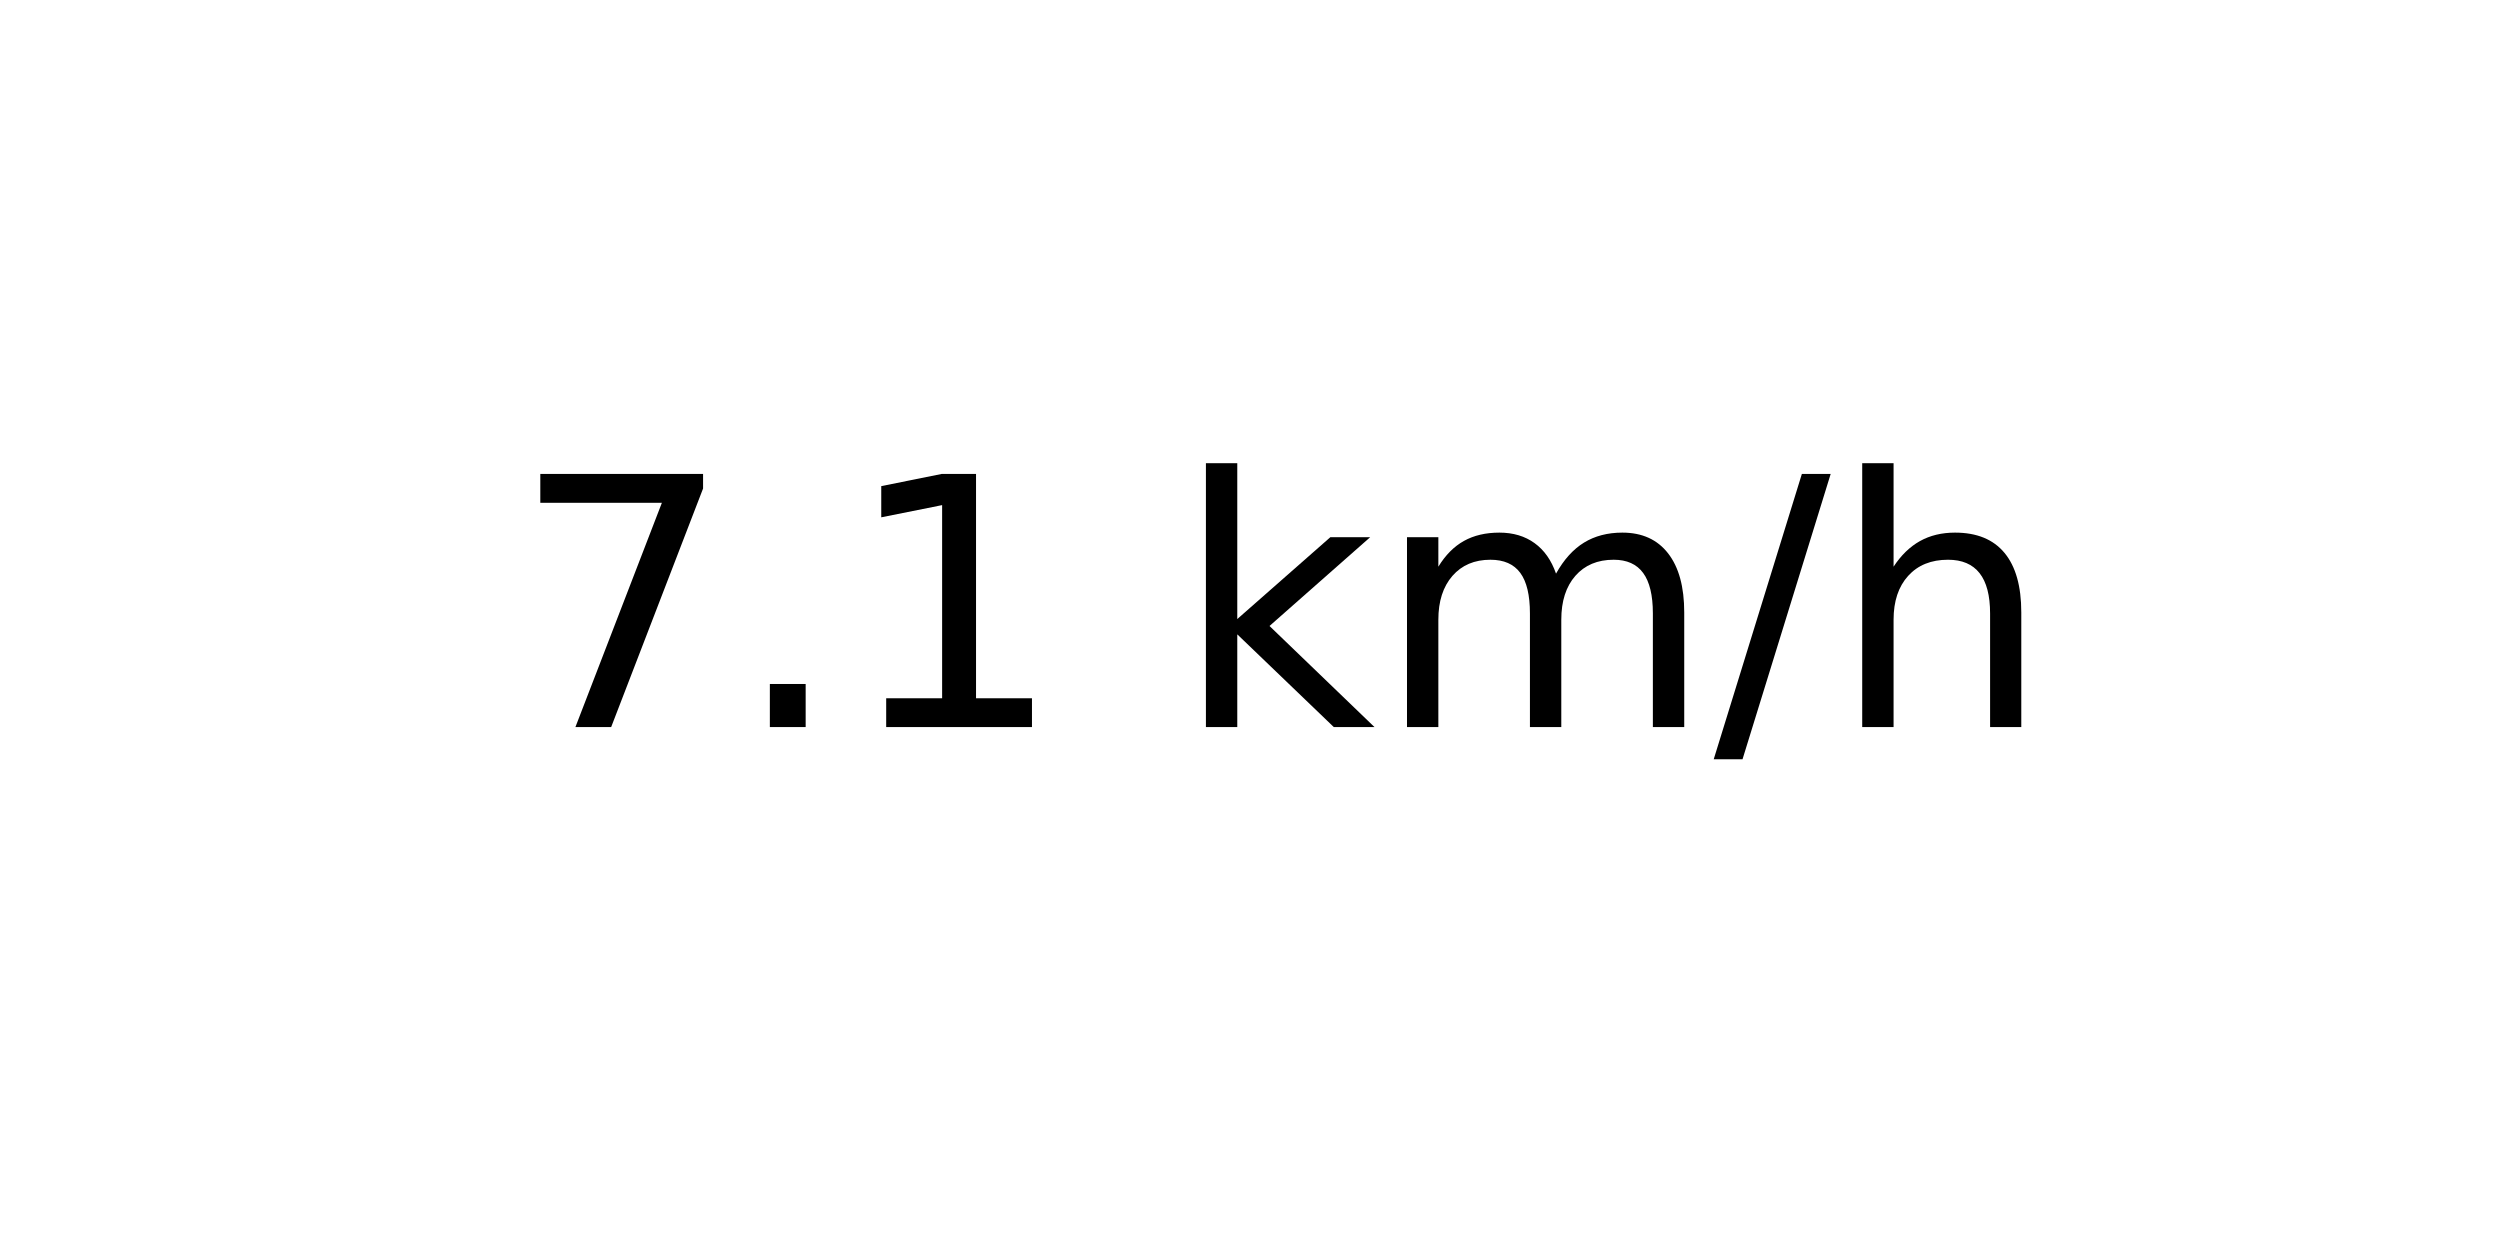
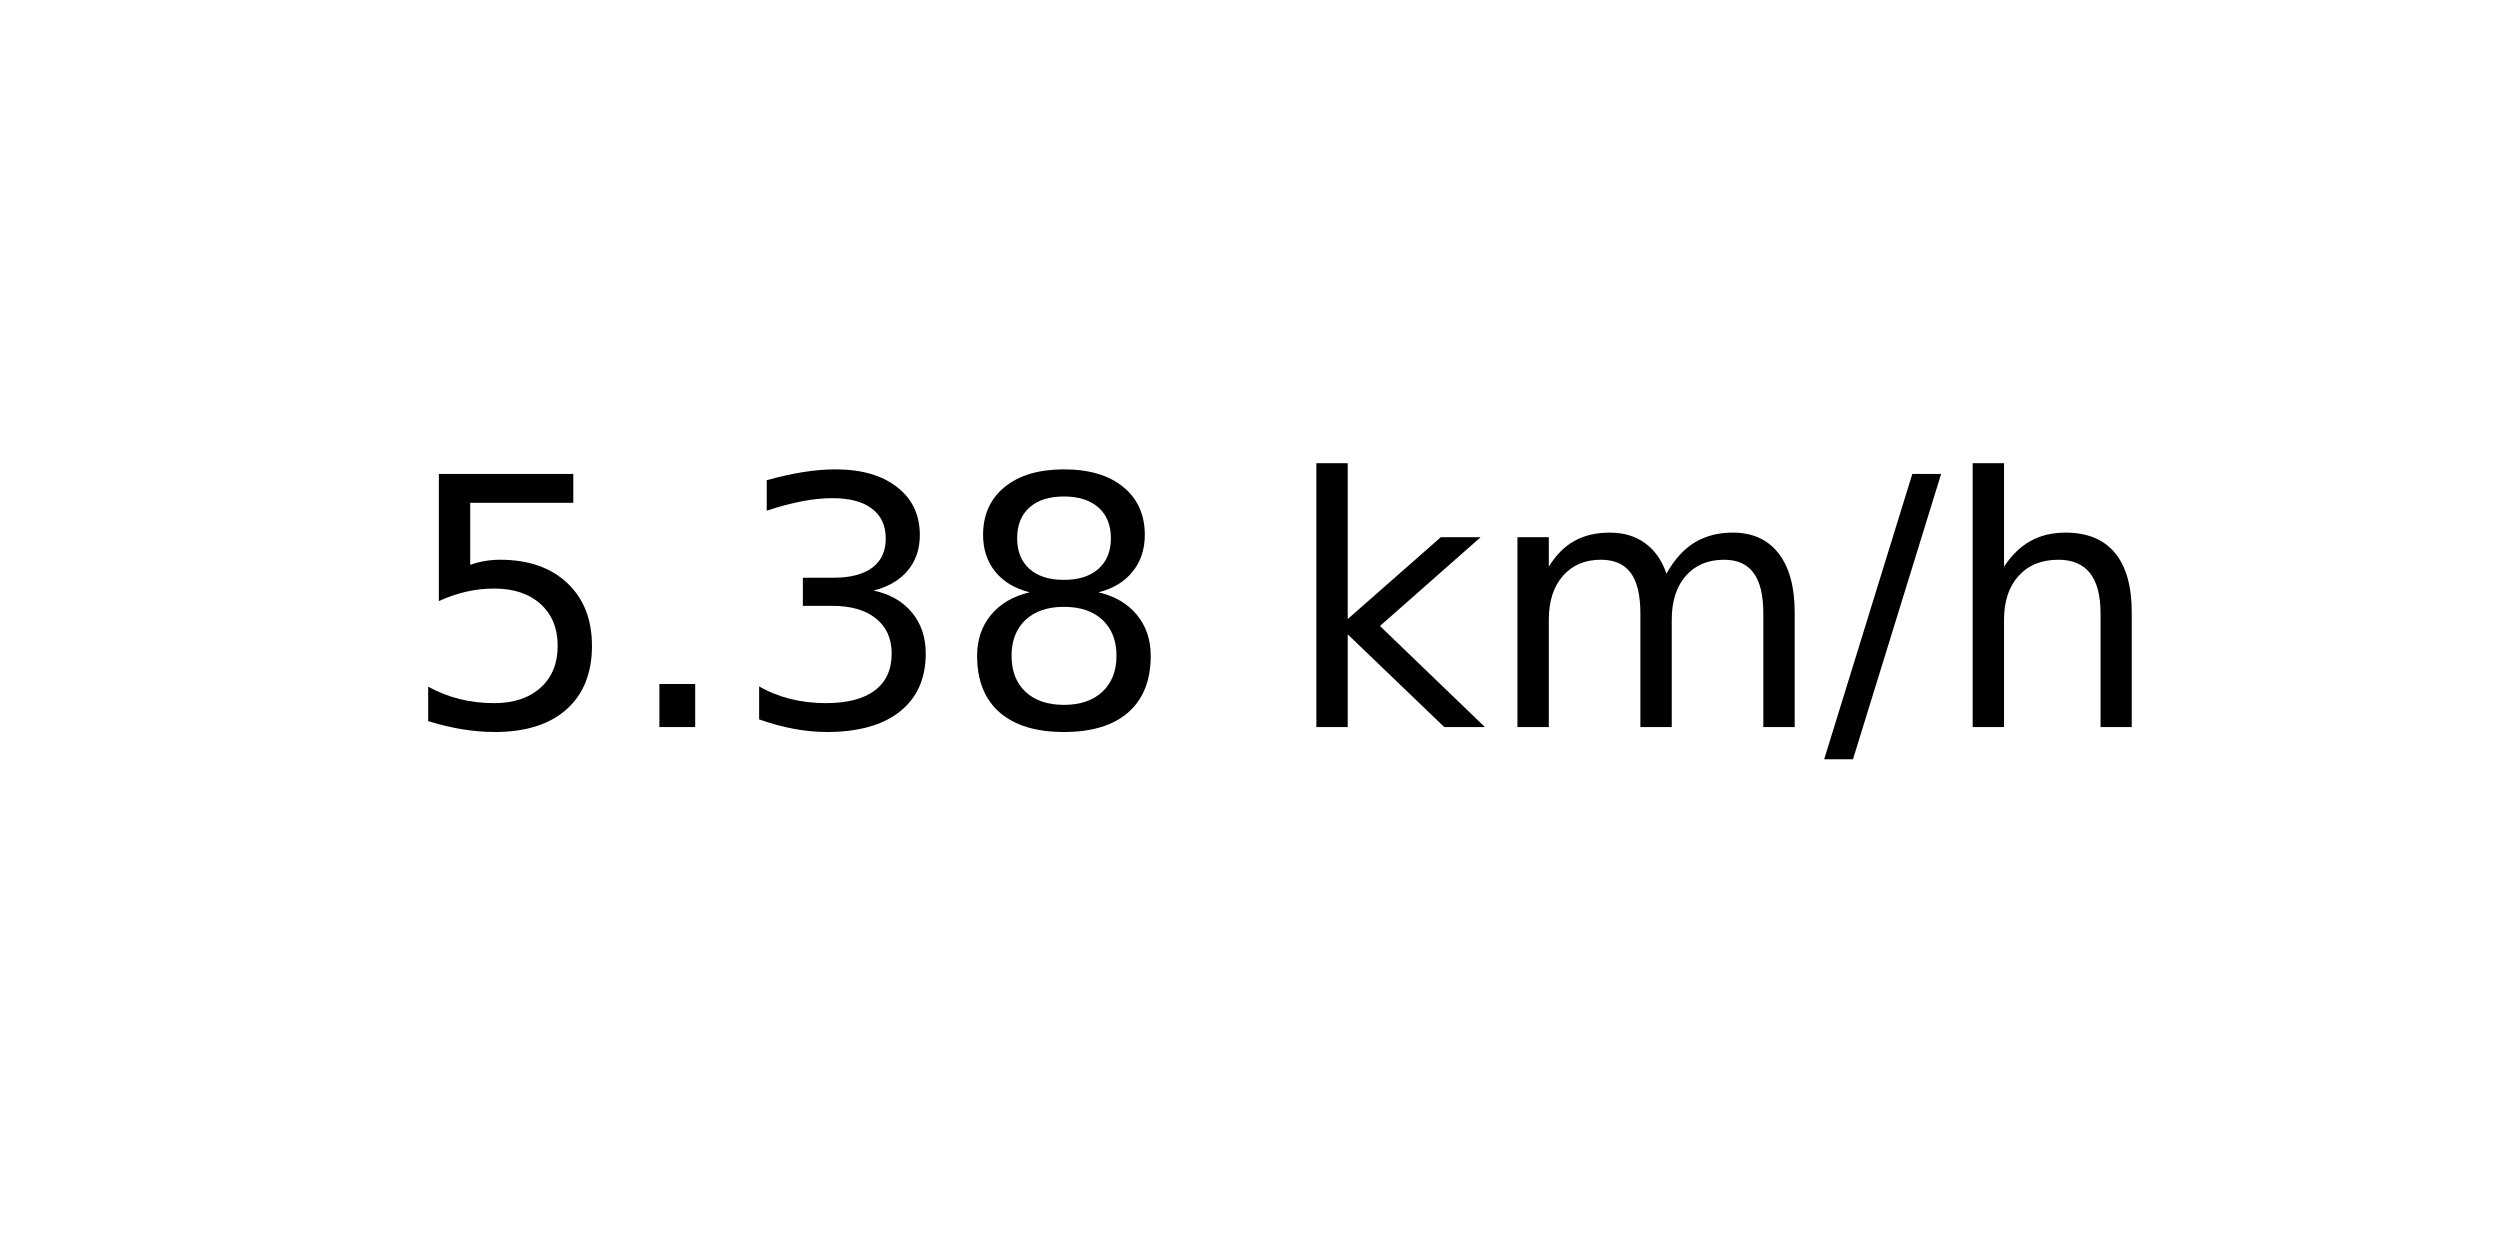
<svg xmlns="http://www.w3.org/2000/svg" xmlns:xlink="http://www.w3.org/1999/xlink" width="72pt" height="36pt" viewBox="0 0 72 36" version="1.1">
  <defs>
    <style type="text/css">*{stroke-linejoin: round; stroke-linecap: butt}</style>
  </defs>
  <g id="figure_1">
    <g id="axes_1">
      <g id="text_1">
-         <g transform="translate(14.74062 20.93937) scale(0.1 -0.1)">
+         <g transform="translate(11.55937 20.93937) scale(0.1 -0.1)">
          <defs>
-             <path id="DejaVuSans-37" d="M 525 4666  L 3525 4666  L 3525 4397  L 1831 0  L 1172 0  L 2766 4134  L 525 4134  L 525 4666  z " transform="scale(0.015625)" />
+             <path id="DejaVuSans-35" d="M 691 4666  L 3169 4666  L 3169 4134  L 1269 4134  L 1269 2991  Q 1406 3038 1543 3061  Q 1681 3084 1819 3084  Q 2600 3084 3056 2656  Q 3513 2228 3513 1497  Q 3513 744 3044 326  Q 2575 -91 1722 -91  Q 1428 -91 1123 -41  Q 819 9 494 109  L 494 744  Q 775 591 1075 516  Q 1375 441 1709 441  Q 2250 441 2565 725  Q 2881 1009 2881 1497  Q 2881 1984 2565 2268  Q 2250 2553 1709 2553  Q 1456 2553 1204 2497  Q 953 2441 691 2322  L 691 4666  z " transform="scale(0.015625)" />
            <path id="DejaVuSans-2e" d="M 684 794  L 1344 794  L 1344 0  L 684 0  L 684 794  z " transform="scale(0.015625)" />
-             <path id="DejaVuSans-31" d="M 794 531  L 1825 531  L 1825 4091  L 703 3866  L 703 4441  L 1819 4666  L 2450 4666  L 2450 531  L 3481 531  L 3481 0  L 794 0  L 794 531  z " transform="scale(0.015625)" />
+             <path id="DejaVuSans-33" d="M 2597 2516  Q 3050 2419 3304 2112  Q 3559 1806 3559 1356  Q 3559 666 3084 287  Q 2609 -91 1734 -91  Q 1441 -91 1130 -33  Q 819 25 488 141  L 488 750  Q 750 597 1062 519  Q 1375 441 1716 441  Q 2309 441 2620 675  Q 2931 909 2931 1356  Q 2931 1769 2642 2001  Q 2353 2234 1838 2234  L 1294 2234  L 1294 2753  L 1863 2753  Q 2328 2753 2575 2939  Q 2822 3125 2822 3475  Q 2822 3834 2567 4026  Q 2313 4219 1838 4219  Q 1578 4219 1281 4162  Q 984 4106 628 3988  L 628 4550  Q 988 4650 1302 4700  Q 1616 4750 1894 4750  Q 2613 4750 3031 4423  Q 3450 4097 3450 3541  Q 3450 3153 3228 2886  Q 3006 2619 2597 2516  z " transform="scale(0.015625)" />
+             <path id="DejaVuSans-38" d="M 2034 2216  Q 1584 2216 1326 1975  Q 1069 1734 1069 1313  Q 1069 891 1326 650  Q 1584 409 2034 409  Q 2484 409 2743 651  Q 3003 894 3003 1313  Q 3003 1734 2745 1975  Q 2488 2216 2034 2216  z M 1403 2484  Q 997 2584 770 2862  Q 544 3141 544 3541  Q 544 4100 942 4425  Q 1341 4750 2034 4750  Q 2731 4750 3128 4425  Q 3525 4100 3525 3541  Q 3525 3141 3298 2862  Q 3072 2584 2669 2484  Q 3125 2378 3379 2068  Q 3634 1759 3634 1313  Q 3634 634 3220 271  Q 2806 -91 2034 -91  Q 1263 -91 848 271  Q 434 634 434 1313  Q 434 1759 690 2068  Q 947 2378 1403 2484  z M 1172 3481  Q 1172 3119 1398 2916  Q 1625 2713 2034 2713  Q 2441 2713 2670 2916  Q 2900 3119 2900 3481  Q 2900 3844 2670 4047  Q 2441 4250 2034 4250  Q 1625 4250 1398 4047  Q 1172 3844 1172 3481  z " transform="scale(0.015625)" />
            <path id="DejaVuSans-20" transform="scale(0.015625)" />
            <path id="DejaVuSans-6b" d="M 581 4863  L 1159 4863  L 1159 1991  L 2875 3500  L 3609 3500  L 1753 1863  L 3688 0  L 2938 0  L 1159 1709  L 1159 0  L 581 0  L 581 4863  z " transform="scale(0.015625)" />
            <path id="DejaVuSans-6d" d="M 3328 2828  Q 3544 3216 3844 3400  Q 4144 3584 4550 3584  Q 5097 3584 5394 3201  Q 5691 2819 5691 2113  L 5691 0  L 5113 0  L 5113 2094  Q 5113 2597 4934 2840  Q 4756 3084 4391 3084  Q 3944 3084 3684 2787  Q 3425 2491 3425 1978  L 3425 0  L 2847 0  L 2847 2094  Q 2847 2600 2669 2842  Q 2491 3084 2119 3084  Q 1678 3084 1418 2786  Q 1159 2488 1159 1978  L 1159 0  L 581 0  L 581 3500  L 1159 3500  L 1159 2956  Q 1356 3278 1631 3431  Q 1906 3584 2284 3584  Q 2666 3584 2933 3390  Q 3200 3197 3328 2828  z " transform="scale(0.015625)" />
            <path id="DejaVuSans-2f" d="M 1625 4666  L 2156 4666  L 531 -594  L 0 -594  L 1625 4666  z " transform="scale(0.015625)" />
            <path id="DejaVuSans-68" d="M 3513 2113  L 3513 0  L 2938 0  L 2938 2094  Q 2938 2591 2744 2837  Q 2550 3084 2163 3084  Q 1697 3084 1428 2787  Q 1159 2491 1159 1978  L 1159 0  L 581 0  L 581 4863  L 1159 4863  L 1159 2956  Q 1366 3272 1645 3428  Q 1925 3584 2291 3584  Q 2894 3584 3203 3211  Q 3513 2838 3513 2113  z " transform="scale(0.015625)" />
          </defs>
-           <use xlink:href="#DejaVuSans-37" />
+           <use xlink:href="#DejaVuSans-35" />
          <use xlink:href="#DejaVuSans-2e" x="63.623" />
-           <use xlink:href="#DejaVuSans-31" x="95.41" />
-           <use xlink:href="#DejaVuSans-20" x="159.033" />
-           <use xlink:href="#DejaVuSans-6b" x="190.82" />
-           <use xlink:href="#DejaVuSans-6d" x="248.73" />
-           <use xlink:href="#DejaVuSans-2f" x="346.143" />
-           <use xlink:href="#DejaVuSans-68" x="379.834" />
+           <use xlink:href="#DejaVuSans-33" x="95.41" />
+           <use xlink:href="#DejaVuSans-38" x="159.033" />
+           <use xlink:href="#DejaVuSans-20" x="222.656" />
+           <use xlink:href="#DejaVuSans-6b" x="254.443" />
+           <use xlink:href="#DejaVuSans-6d" x="312.354" />
+           <use xlink:href="#DejaVuSans-2f" x="409.766" />
+           <use xlink:href="#DejaVuSans-68" x="443.457" />
        </g>
      </g>
    </g>
  </g>
</svg>
